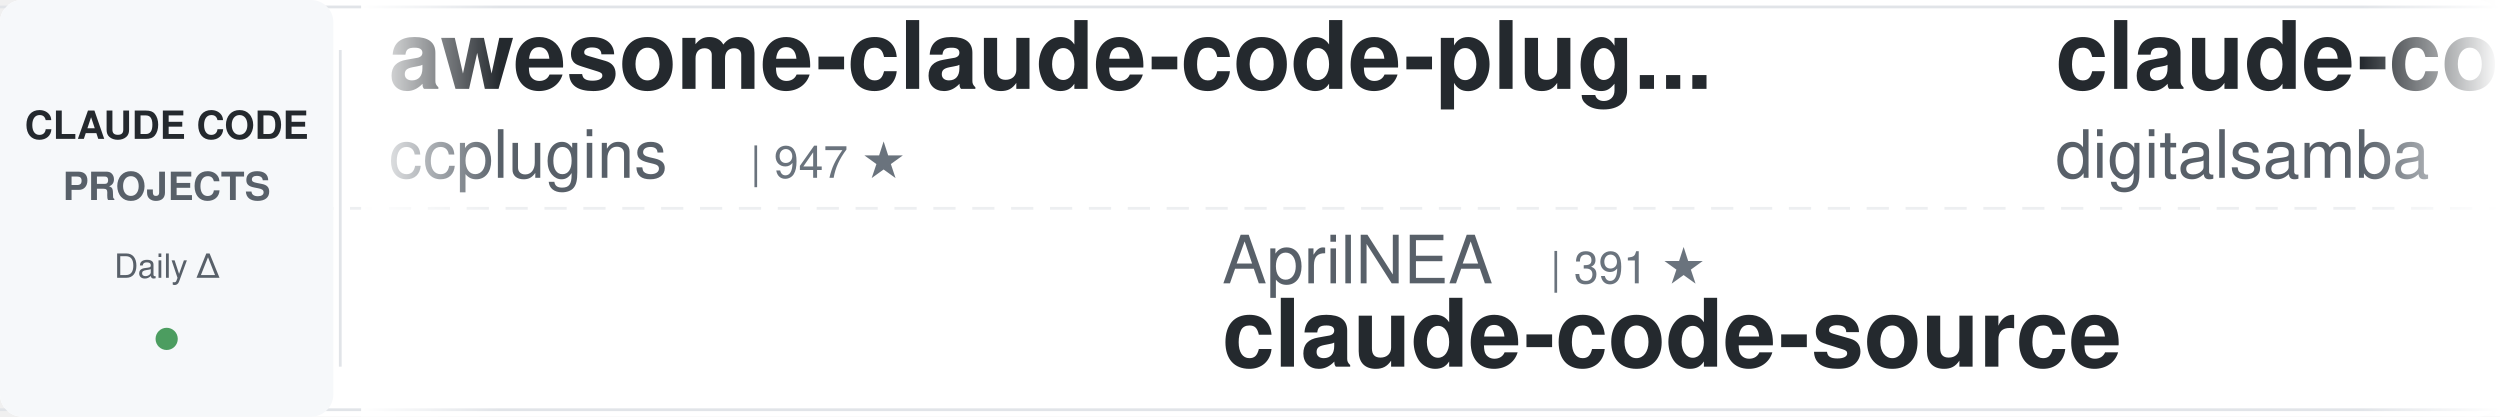
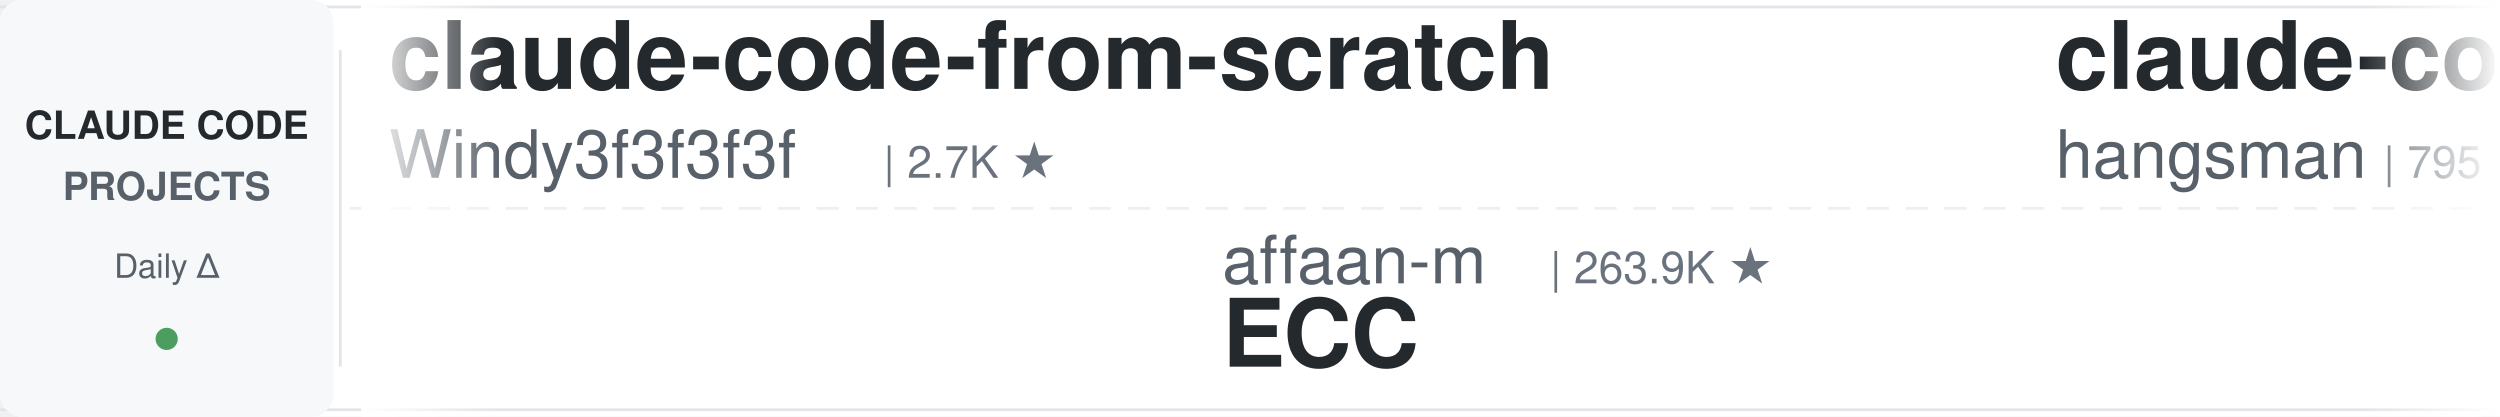
<svg xmlns="http://www.w3.org/2000/svg" width="900" height="150">
  <defs>
    <linearGradient id="leftFade" x1="0%" y1="0%" x2="100%" y2="0%">
      <stop offset="0%" style="stop-color:#ffffff;stop-opacity:1" />
      <stop offset="100%" style="stop-color:#ffffff;stop-opacity:0" />
    </linearGradient>
    <linearGradient id="rightFade" x1="0%" y1="0%" x2="100%" y2="0%">
      <stop offset="0%" style="stop-color:#ffffff;stop-opacity:0" />
      <stop offset="100%" style="stop-color:#ffffff;stop-opacity:1" />
    </linearGradient>
  </defs>
  <rect width="900" height="150" fill="#ffffff" rx="8" />
  <rect x="0" y="2" width="900" height="1" fill="#e1e4e8" />
  <rect x="0" y="147" width="900" height="1" fill="#e1e4e8" />
  <line x1="0" y1="75" x2="900" y2="75" stroke="#e1e4e8" stroke-width="1" stroke-dasharray="8 6" opacity="0.6" />
  <rect x="0" y="0" width="120" height="150" fill="#f6f8fa" rx="8" />
  <text x="60" y="50" font-family="-apple-system, BlinkMacSystemFont, 'Segoe UI', Helvetica, Arial, sans-serif" font-size="14" font-weight="600" fill="#24292e" text-anchor="middle">CLAUDE CODE</text>
  <text x="60" y="72" font-family="-apple-system, BlinkMacSystemFont, 'Segoe UI', Helvetica, Arial, sans-serif" font-size="14" font-weight="600" fill="#586069" text-anchor="middle">PROJECTS</text>
  <text x="60" y="100" font-family="-apple-system, BlinkMacSystemFont, 'Segoe UI', Helvetica, Arial, sans-serif" font-size="12" font-weight="500" fill="#586069" text-anchor="middle">Daily Δ</text>
  <circle cx="60" cy="122" r="4" fill="#22863a" opacity="0.8" />
  <rect x="122" y="18" width="1" height="114" fill="#e1e4e8" />
  <clipPath id="tickerClip">
    <rect x="130" y="0" width="770" height="150" />
  </clipPath>
  <g clip-path="url(#tickerClip)">
    <g id="tickerItems">
      <animateTransform attributeName="transform" attributeType="XML" type="translate" from="0 0" to="-3000 0" dur="54s" repeatCount="indefinite" />
      <g transform="translate(0, 0)">
-         <text x="140" y="32" font-family="-apple-system, BlinkMacSystemFont, 'Segoe UI', Helvetica, Arial, sans-serif" font-size="34" font-weight="600" fill="#24292e">awesome-claude-code-plug...</text>
-         <text x="140" y="64" font-family="-apple-system, BlinkMacSystemFont, 'Segoe UI', Helvetica, Arial, sans-serif" font-size="24" font-weight="400" fill="#586069">ccplugins</text>
-         <text x="270" y="64" font-family="-apple-system, BlinkMacSystemFont, 'Segoe UI', Helvetica, Arial, sans-serif" font-size="16" font-weight="500" fill="#6a737d">| 947 ★</text>
+         <text x="140" y="32" font-family="-apple-system, BlinkMacSystemFont, 'Segoe UI', Helvetica, Arial, sans-serif" font-size="34" font-weight="600" fill="#24292e">claude-code-from-scratch</text>
+         <text x="140" y="64" font-family="-apple-system, BlinkMacSystemFont, 'Segoe UI', Helvetica, Arial, sans-serif" font-size="24" font-weight="400" fill="#586069">Windy3f3f3f3f</text>
+         <text x="318" y="64" font-family="-apple-system, BlinkMacSystemFont, 'Segoe UI', Helvetica, Arial, sans-serif" font-size="16" font-weight="500" fill="#6a737d">| 2.7K ★</text>
      </g>
      <g transform="translate(300, 0)">
-         <text x="140" y="102" font-family="-apple-system, BlinkMacSystemFont, 'Segoe UI', Helvetica, Arial, sans-serif" font-size="24" font-weight="400" fill="#586069">AprilNEA</text>
-         <text x="258" y="102" font-family="-apple-system, BlinkMacSystemFont, 'Segoe UI', Helvetica, Arial, sans-serif" font-size="16" font-weight="500" fill="#6a737d">| 391 ★</text>
-         <text x="140" y="132" font-family="-apple-system, BlinkMacSystemFont, 'Segoe UI', Helvetica, Arial, sans-serif" font-size="34" font-weight="600" fill="#24292e">claude-code-source</text>
+         <text x="140" y="102" font-family="-apple-system, BlinkMacSystemFont, 'Segoe UI', Helvetica, Arial, sans-serif" font-size="24" font-weight="400" fill="#586069">affaan-m</text>
+         <text x="258" y="102" font-family="-apple-system, BlinkMacSystemFont, 'Segoe UI', Helvetica, Arial, sans-serif" font-size="16" font-weight="500" fill="#6a737d">| 263.9K ★</text>
+         <text x="140" y="132" font-family="-apple-system, BlinkMacSystemFont, 'Segoe UI', Helvetica, Arial, sans-serif" font-size="34" font-weight="600" fill="#24292e">ECC</text>
      </g>
      <g transform="translate(600, 0)">
-         <text x="140" y="32" font-family="-apple-system, BlinkMacSystemFont, 'Segoe UI', Helvetica, Arial, sans-serif" font-size="34" font-weight="600" fill="#24292e">claude-code-video-toolki...</text>
-         <text x="140" y="64" font-family="-apple-system, BlinkMacSystemFont, 'Segoe UI', Helvetica, Arial, sans-serif" font-size="24" font-weight="400" fill="#586069">digitalsamba</text>
-         <text x="306" y="64" font-family="-apple-system, BlinkMacSystemFont, 'Segoe UI', Helvetica, Arial, sans-serif" font-size="16" font-weight="500" fill="#6a737d">| 2.1K ★</text>
+         <text x="140" y="32" font-family="-apple-system, BlinkMacSystemFont, 'Segoe UI', Helvetica, Arial, sans-serif" font-size="34" font-weight="600" fill="#24292e">claude-code-source</text>
+         <text x="140" y="64" font-family="-apple-system, BlinkMacSystemFont, 'Segoe UI', Helvetica, Arial, sans-serif" font-size="24" font-weight="400" fill="#586069">hangsman</text>
+         <text x="258" y="64" font-family="-apple-system, BlinkMacSystemFont, 'Segoe UI', Helvetica, Arial, sans-serif" font-size="16" font-weight="500" fill="#6a737d">| 795 ★</text>
      </g>
      <g transform="translate(900, 0)">
-         <text x="140" y="102" font-family="-apple-system, BlinkMacSystemFont, 'Segoe UI', Helvetica, Arial, sans-serif" font-size="24" font-weight="400" fill="#586069">ding113</text>
-         <text x="246" y="102" font-family="-apple-system, BlinkMacSystemFont, 'Segoe UI', Helvetica, Arial, sans-serif" font-size="16" font-weight="500" fill="#6a737d">| 3.4K ★</text>
-         <text x="140" y="132" font-family="-apple-system, BlinkMacSystemFont, 'Segoe UI', Helvetica, Arial, sans-serif" font-size="34" font-weight="600" fill="#24292e">claude-code-hub</text>
+         <text x="140" y="102" font-family="-apple-system, BlinkMacSystemFont, 'Segoe UI', Helvetica, Arial, sans-serif" font-size="24" font-weight="400" fill="#586069">diet103</text>
+         <text x="246" y="102" font-family="-apple-system, BlinkMacSystemFont, 'Segoe UI', Helvetica, Arial, sans-serif" font-size="16" font-weight="500" fill="#6a737d">| 10.0K ★</text>
+         <text x="140" y="132" font-family="-apple-system, BlinkMacSystemFont, 'Segoe UI', Helvetica, Arial, sans-serif" font-size="34" font-weight="600" fill="#24292e">claude-code-infrastructu...</text>
      </g>
      <g transform="translate(1200, 0)">
-         <text x="140" y="32" font-family="-apple-system, BlinkMacSystemFont, 'Segoe UI', Helvetica, Arial, sans-serif" font-size="34" font-weight="600" fill="#24292e">claude-code-harness</text>
-         <text x="140" y="64" font-family="-apple-system, BlinkMacSystemFont, 'Segoe UI', Helvetica, Arial, sans-serif" font-size="24" font-weight="400" fill="#586069">Chachamaru127</text>
-         <text x="318" y="64" font-family="-apple-system, BlinkMacSystemFont, 'Segoe UI', Helvetica, Arial, sans-serif" font-size="16" font-weight="500" fill="#6a737d">| 3.1K ★</text>
+         <text x="140" y="32" font-family="-apple-system, BlinkMacSystemFont, 'Segoe UI', Helvetica, Arial, sans-serif" font-size="34" font-weight="600" fill="#24292e">how-claude-code-works</text>
+         <text x="140" y="64" font-family="-apple-system, BlinkMacSystemFont, 'Segoe UI', Helvetica, Arial, sans-serif" font-size="24" font-weight="400" fill="#586069">Windy3f3f3f3f</text>
+         <text x="318" y="64" font-family="-apple-system, BlinkMacSystemFont, 'Segoe UI', Helvetica, Arial, sans-serif" font-size="16" font-weight="500" fill="#6a737d">| 3.7K ★</text>
      </g>
      <g transform="translate(1500, 0)">
-         <text x="140" y="102" font-family="-apple-system, BlinkMacSystemFont, 'Segoe UI', Helvetica, Arial, sans-serif" font-size="24" font-weight="400" fill="#586069">jqueryscript</text>
-         <text x="306" y="102" font-family="-apple-system, BlinkMacSystemFont, 'Segoe UI', Helvetica, Arial, sans-serif" font-size="16" font-weight="500" fill="#6a737d">| 517 ★</text>
-         <text x="140" y="132" font-family="-apple-system, BlinkMacSystemFont, 'Segoe UI', Helvetica, Arial, sans-serif" font-size="34" font-weight="600" fill="#24292e">awesome-claude-code</text>
+         <text x="140" y="102" font-family="-apple-system, BlinkMacSystemFont, 'Segoe UI', Helvetica, Arial, sans-serif" font-size="24" font-weight="400" fill="#586069">kodu-ai</text>
+         <text x="246" y="102" font-family="-apple-system, BlinkMacSystemFont, 'Segoe UI', Helvetica, Arial, sans-serif" font-size="16" font-weight="500" fill="#6a737d">| 5.2K ★</text>
+         <text x="140" y="132" font-family="-apple-system, BlinkMacSystemFont, 'Segoe UI', Helvetica, Arial, sans-serif" font-size="34" font-weight="600" fill="#24292e">claude-coder</text>
      </g>
      <g transform="translate(1800, 0)">
-         <text x="140" y="32" font-family="-apple-system, BlinkMacSystemFont, 'Segoe UI', Helvetica, Arial, sans-serif" font-size="34" font-weight="600" fill="#24292e">ClaudeCode-Portable</text>
-         <text x="140" y="64" font-family="-apple-system, BlinkMacSystemFont, 'Segoe UI', Helvetica, Arial, sans-serif" font-size="24" font-weight="400" fill="#586069">techjarves</text>
-         <text x="282" y="64" font-family="-apple-system, BlinkMacSystemFont, 'Segoe UI', Helvetica, Arial, sans-serif" font-size="16" font-weight="500" fill="#6a737d">| 1.5K ★</text>
+         <text x="140" y="32" font-family="-apple-system, BlinkMacSystemFont, 'Segoe UI', Helvetica, Arial, sans-serif" font-size="34" font-weight="600" fill="#24292e">claude-code-spec-workflo...</text>
+         <text x="140" y="64" font-family="-apple-system, BlinkMacSystemFont, 'Segoe UI', Helvetica, Arial, sans-serif" font-size="24" font-weight="400" fill="#586069">Pimzino</text>
+         <text x="246" y="64" font-family="-apple-system, BlinkMacSystemFont, 'Segoe UI', Helvetica, Arial, sans-serif" font-size="16" font-weight="500" fill="#6a737d">| 3.9K ★</text>
      </g>
      <g transform="translate(2100, 0)">
-         <text x="140" y="102" font-family="-apple-system, BlinkMacSystemFont, 'Segoe UI', Helvetica, Arial, sans-serif" font-size="24" font-weight="400" fill="#586069">Windy3f3f3f3f</text>
-         <text x="318" y="102" font-family="-apple-system, BlinkMacSystemFont, 'Segoe UI', Helvetica, Arial, sans-serif" font-size="16" font-weight="500" fill="#6a737d">| 3.7K ★</text>
-         <text x="140" y="132" font-family="-apple-system, BlinkMacSystemFont, 'Segoe UI', Helvetica, Arial, sans-serif" font-size="34" font-weight="600" fill="#24292e">how-claude-code-works</text>
+         <text x="140" y="102" font-family="-apple-system, BlinkMacSystemFont, 'Segoe UI', Helvetica, Arial, sans-serif" font-size="24" font-weight="400" fill="#586069">anthropics</text>
+         <text x="282" y="102" font-family="-apple-system, BlinkMacSystemFont, 'Segoe UI', Helvetica, Arial, sans-serif" font-size="16" font-weight="500" fill="#6a737d">| 986 ★</text>
+         <text x="140" y="132" font-family="-apple-system, BlinkMacSystemFont, 'Segoe UI', Helvetica, Arial, sans-serif" font-size="34" font-weight="600" fill="#24292e">claude-code-base-action</text>
      </g>
      <g transform="translate(2400, 0)">
-         <text x="140" y="32" font-family="-apple-system, BlinkMacSystemFont, 'Segoe UI', Helvetica, Arial, sans-serif" font-size="34" font-weight="600" fill="#24292e">claude-code-ultimate-gui...</text>
-         <text x="140" y="64" font-family="-apple-system, BlinkMacSystemFont, 'Segoe UI', Helvetica, Arial, sans-serif" font-size="24" font-weight="400" fill="#586069">FlorianBruniaux</text>
-         <text x="342" y="64" font-family="-apple-system, BlinkMacSystemFont, 'Segoe UI', Helvetica, Arial, sans-serif" font-size="16" font-weight="500" fill="#6a737d">| 6.0K ★</text>
+         <text x="140" y="32" font-family="-apple-system, BlinkMacSystemFont, 'Segoe UI', Helvetica, Arial, sans-serif" font-size="34" font-weight="600" fill="#24292e">claude-code-settings</text>
+         <text x="140" y="64" font-family="-apple-system, BlinkMacSystemFont, 'Segoe UI', Helvetica, Arial, sans-serif" font-size="24" font-weight="400" fill="#586069">feiskyer</text>
+         <text x="258" y="64" font-family="-apple-system, BlinkMacSystemFont, 'Segoe UI', Helvetica, Arial, sans-serif" font-size="16" font-weight="500" fill="#6a737d">| 1.7K ★</text>
      </g>
      <g transform="translate(2700, 0)">
-         <text x="140" y="102" font-family="-apple-system, BlinkMacSystemFont, 'Segoe UI', Helvetica, Arial, sans-serif" font-size="24" font-weight="400" fill="#586069">huangjia2019</text>
-         <text x="306" y="102" font-family="-apple-system, BlinkMacSystemFont, 'Segoe UI', Helvetica, Arial, sans-serif" font-size="16" font-weight="500" fill="#6a737d">| 1.1K ★</text>
-         <text x="140" y="132" font-family="-apple-system, BlinkMacSystemFont, 'Segoe UI', Helvetica, Arial, sans-serif" font-size="34" font-weight="600" fill="#24292e">claude-code-engineering</text>
+         <text x="140" y="102" font-family="-apple-system, BlinkMacSystemFont, 'Segoe UI', Helvetica, Arial, sans-serif" font-size="24" font-weight="400" fill="#586069">pedrohcgs</text>
+         <text x="270" y="102" font-family="-apple-system, BlinkMacSystemFont, 'Segoe UI', Helvetica, Arial, sans-serif" font-size="16" font-weight="500" fill="#6a737d">| 1.6K ★</text>
+         <text x="140" y="132" font-family="-apple-system, BlinkMacSystemFont, 'Segoe UI', Helvetica, Arial, sans-serif" font-size="34" font-weight="600" fill="#24292e">claude-code-my-workflow</text>
      </g>
      <g transform="translate(3000, 0)">
-         <text x="140" y="32" font-family="-apple-system, BlinkMacSystemFont, 'Segoe UI', Helvetica, Arial, sans-serif" font-size="34" font-weight="600" fill="#24292e">awesome-claude-code-plug...</text>
-         <text x="140" y="64" font-family="-apple-system, BlinkMacSystemFont, 'Segoe UI', Helvetica, Arial, sans-serif" font-size="24" font-weight="400" fill="#586069">ccplugins</text>
-         <text x="270" y="64" font-family="-apple-system, BlinkMacSystemFont, 'Segoe UI', Helvetica, Arial, sans-serif" font-size="16" font-weight="500" fill="#6a737d">| 947 ★</text>
+         <text x="140" y="32" font-family="-apple-system, BlinkMacSystemFont, 'Segoe UI', Helvetica, Arial, sans-serif" font-size="34" font-weight="600" fill="#24292e">claude-code-from-scratch</text>
+         <text x="140" y="64" font-family="-apple-system, BlinkMacSystemFont, 'Segoe UI', Helvetica, Arial, sans-serif" font-size="24" font-weight="400" fill="#586069">Windy3f3f3f3f</text>
+         <text x="318" y="64" font-family="-apple-system, BlinkMacSystemFont, 'Segoe UI', Helvetica, Arial, sans-serif" font-size="16" font-weight="500" fill="#6a737d">| 2.7K ★</text>
      </g>
      <g transform="translate(3300, 0)">
-         <text x="140" y="102" font-family="-apple-system, BlinkMacSystemFont, 'Segoe UI', Helvetica, Arial, sans-serif" font-size="24" font-weight="400" fill="#586069">AprilNEA</text>
-         <text x="258" y="102" font-family="-apple-system, BlinkMacSystemFont, 'Segoe UI', Helvetica, Arial, sans-serif" font-size="16" font-weight="500" fill="#6a737d">| 391 ★</text>
-         <text x="140" y="132" font-family="-apple-system, BlinkMacSystemFont, 'Segoe UI', Helvetica, Arial, sans-serif" font-size="34" font-weight="600" fill="#24292e">claude-code-source</text>
+         <text x="140" y="102" font-family="-apple-system, BlinkMacSystemFont, 'Segoe UI', Helvetica, Arial, sans-serif" font-size="24" font-weight="400" fill="#586069">affaan-m</text>
+         <text x="258" y="102" font-family="-apple-system, BlinkMacSystemFont, 'Segoe UI', Helvetica, Arial, sans-serif" font-size="16" font-weight="500" fill="#6a737d">| 263.9K ★</text>
+         <text x="140" y="132" font-family="-apple-system, BlinkMacSystemFont, 'Segoe UI', Helvetica, Arial, sans-serif" font-size="34" font-weight="600" fill="#24292e">ECC</text>
      </g>
      <g transform="translate(3600, 0)">
-         <text x="140" y="32" font-family="-apple-system, BlinkMacSystemFont, 'Segoe UI', Helvetica, Arial, sans-serif" font-size="34" font-weight="600" fill="#24292e">claude-code-video-toolki...</text>
-         <text x="140" y="64" font-family="-apple-system, BlinkMacSystemFont, 'Segoe UI', Helvetica, Arial, sans-serif" font-size="24" font-weight="400" fill="#586069">digitalsamba</text>
-         <text x="306" y="64" font-family="-apple-system, BlinkMacSystemFont, 'Segoe UI', Helvetica, Arial, sans-serif" font-size="16" font-weight="500" fill="#6a737d">| 2.1K ★</text>
+         <text x="140" y="32" font-family="-apple-system, BlinkMacSystemFont, 'Segoe UI', Helvetica, Arial, sans-serif" font-size="34" font-weight="600" fill="#24292e">claude-code-source</text>
+         <text x="140" y="64" font-family="-apple-system, BlinkMacSystemFont, 'Segoe UI', Helvetica, Arial, sans-serif" font-size="24" font-weight="400" fill="#586069">hangsman</text>
+         <text x="258" y="64" font-family="-apple-system, BlinkMacSystemFont, 'Segoe UI', Helvetica, Arial, sans-serif" font-size="16" font-weight="500" fill="#6a737d">| 795 ★</text>
      </g>
      <g transform="translate(3900, 0)">
-         <text x="140" y="102" font-family="-apple-system, BlinkMacSystemFont, 'Segoe UI', Helvetica, Arial, sans-serif" font-size="24" font-weight="400" fill="#586069">ding113</text>
-         <text x="246" y="102" font-family="-apple-system, BlinkMacSystemFont, 'Segoe UI', Helvetica, Arial, sans-serif" font-size="16" font-weight="500" fill="#6a737d">| 3.4K ★</text>
-         <text x="140" y="132" font-family="-apple-system, BlinkMacSystemFont, 'Segoe UI', Helvetica, Arial, sans-serif" font-size="34" font-weight="600" fill="#24292e">claude-code-hub</text>
+         <text x="140" y="102" font-family="-apple-system, BlinkMacSystemFont, 'Segoe UI', Helvetica, Arial, sans-serif" font-size="24" font-weight="400" fill="#586069">diet103</text>
+         <text x="246" y="102" font-family="-apple-system, BlinkMacSystemFont, 'Segoe UI', Helvetica, Arial, sans-serif" font-size="16" font-weight="500" fill="#6a737d">| 10.0K ★</text>
+         <text x="140" y="132" font-family="-apple-system, BlinkMacSystemFont, 'Segoe UI', Helvetica, Arial, sans-serif" font-size="34" font-weight="600" fill="#24292e">claude-code-infrastructu...</text>
      </g>
    </g>
  </g>
  <rect x="130" y="0" width="50" height="150" fill="url(#leftFade)" />
  <rect x="850" y="0" width="50" height="150" fill="url(#rightFade)" />
</svg>
